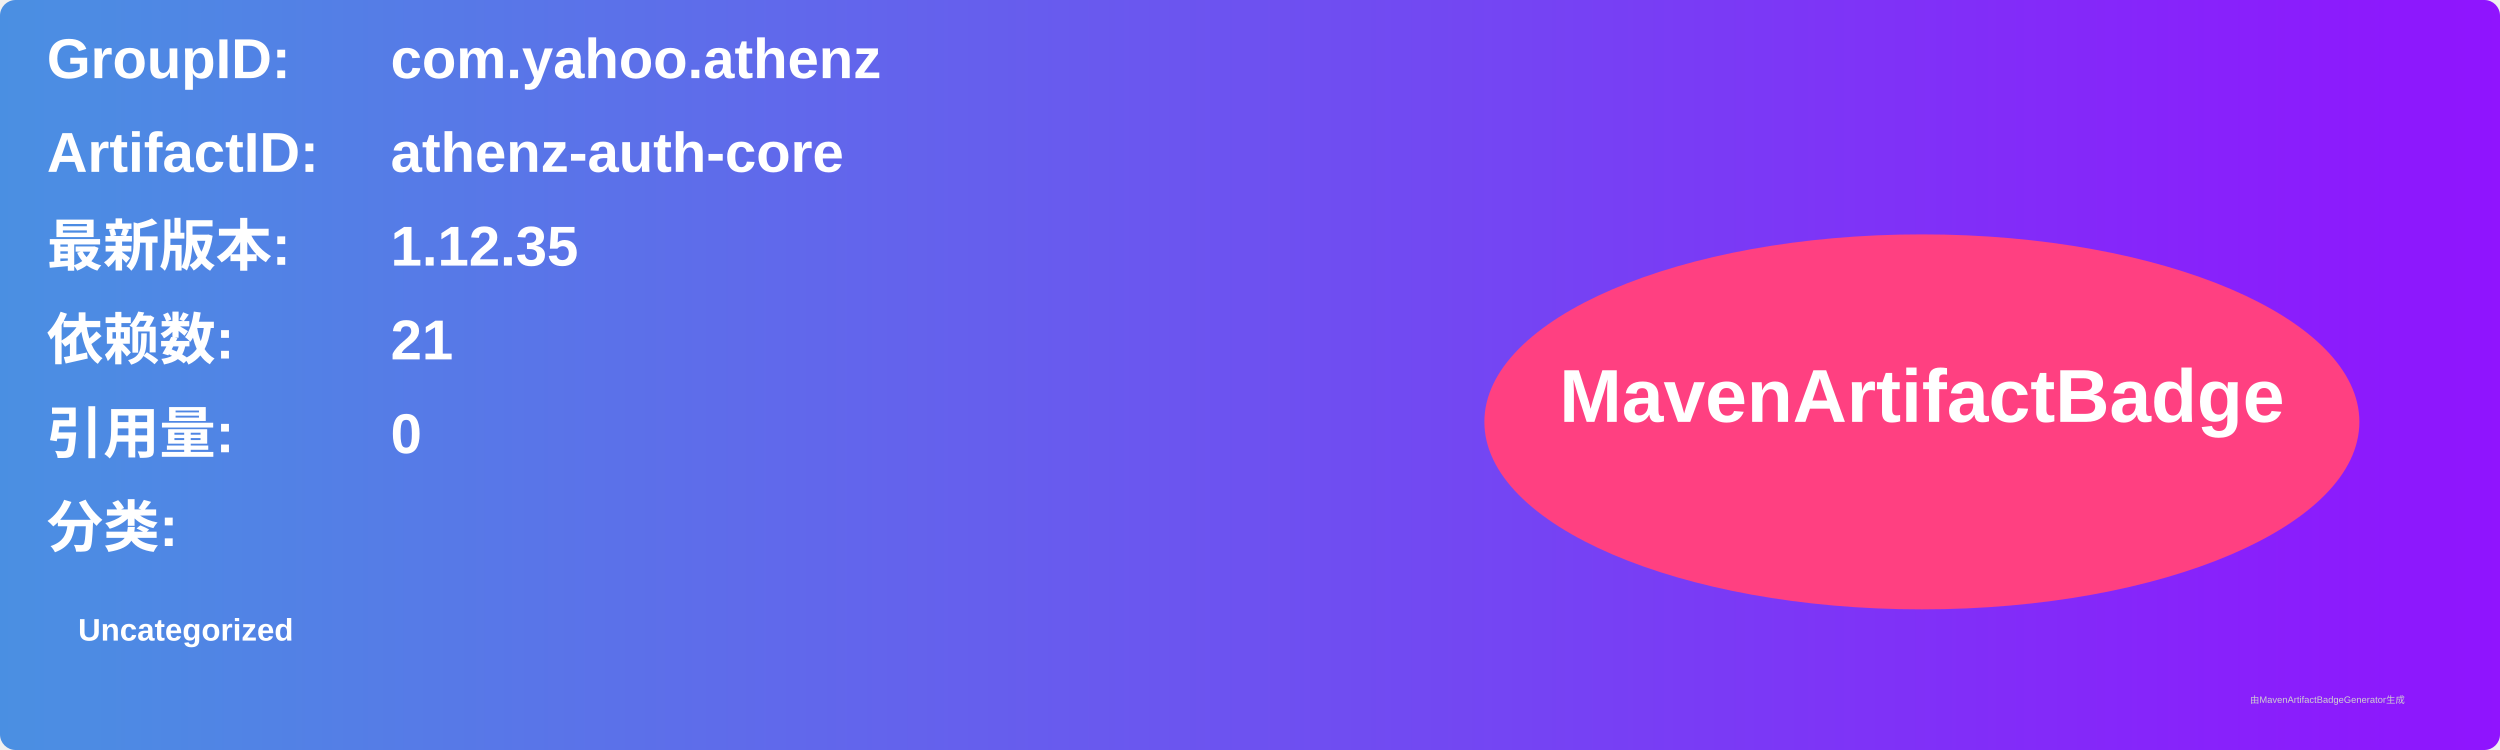
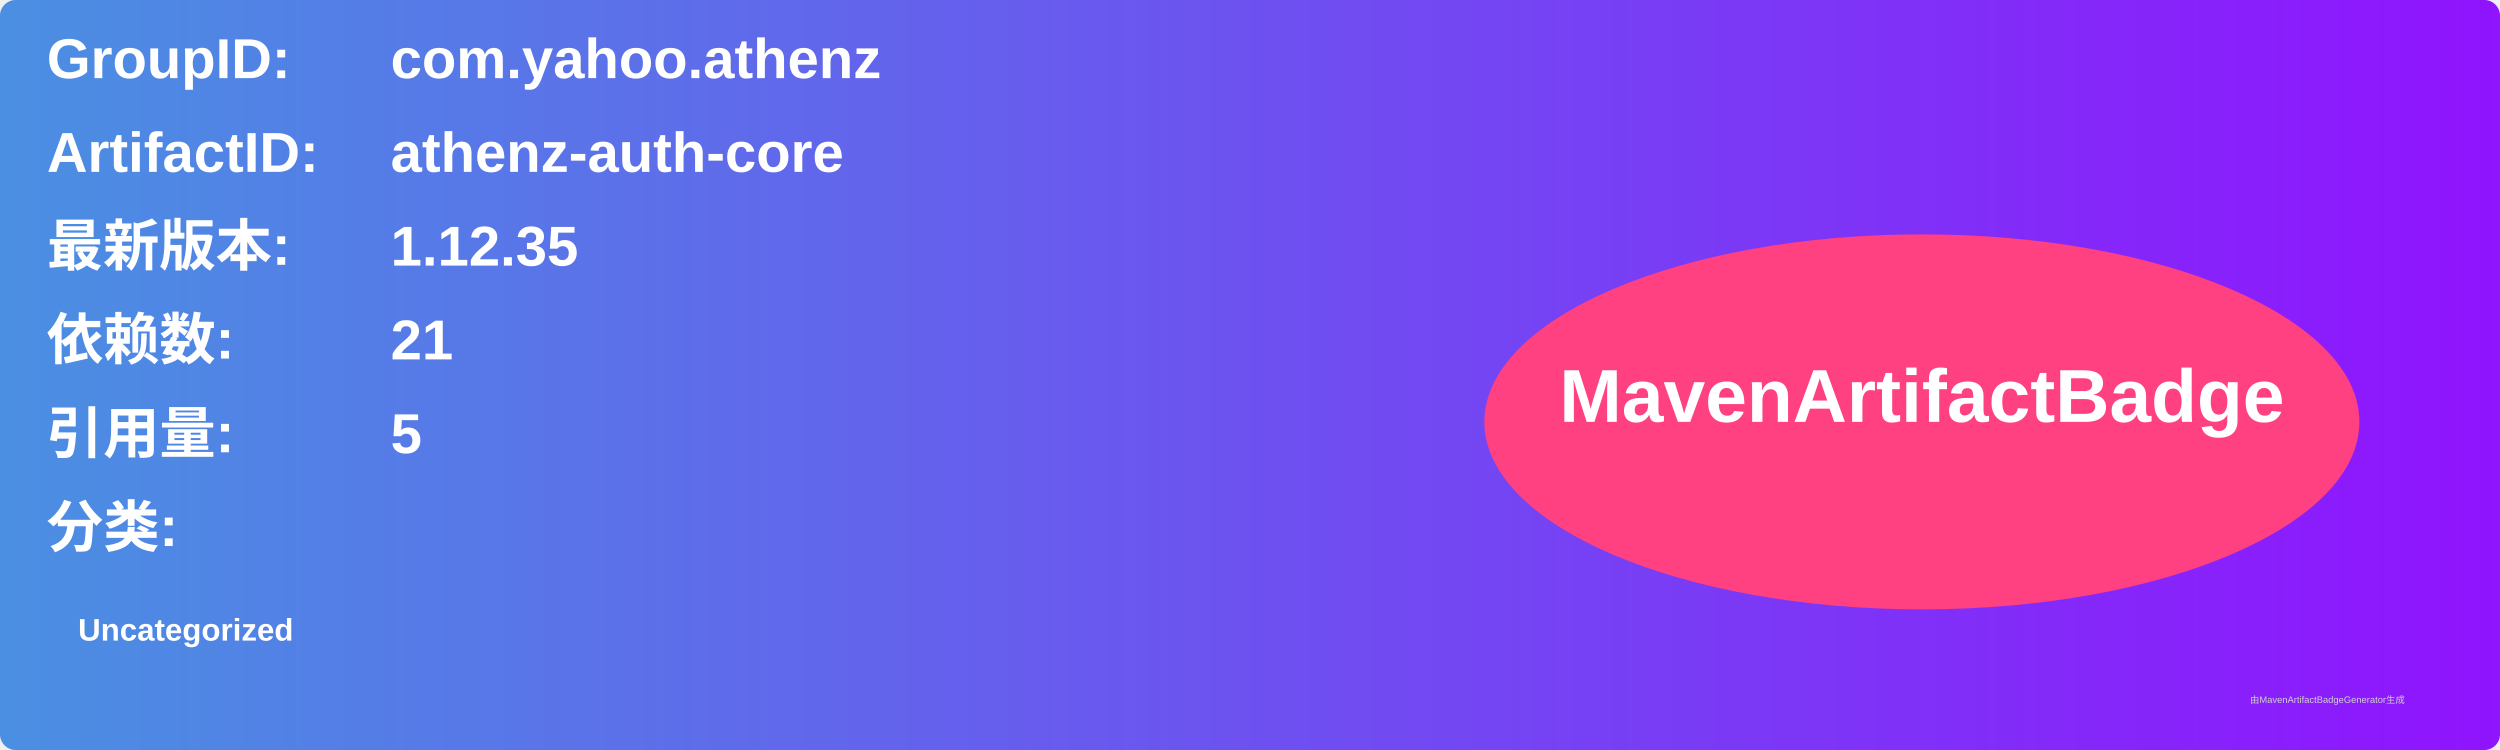
<svg xmlns="http://www.w3.org/2000/svg" width="800" height="240" viewBox="0 0 800 240">
  <linearGradient id="grad" x1="0%" y1="0%" x2="100%" y2="0%">
    <stop offset="0%" stop-color="#4a90e2" />
    <stop offset="100%" stop-color="#9013fe" />
  </linearGradient>
  <rect width="100%" height="100%" rx="5" ry="5" fill="url(#grad)" />
  <g transform="translate(15, 15)">
    <text x="0" y="10" font-family="Arial" font-size="18" fill="white" font-weight="bold" width="260">GroupID:</text>
    <text x="110" y="10" font-family="Arial" font-size="18" fill="white" font-weight="bold" width="460">com.yahoo.athenz</text>
    <text x="0" y="40" font-family="Arial" font-size="18" fill="white" font-weight="bold" width="260">ArtifactID:</text>
    <text x="110" y="40" font-family="Arial" font-size="18" fill="white" font-weight="bold" width="460">athenz-auth-core</text>
    <text x="0" y="70" font-family="Arial" font-size="18" fill="white" font-weight="bold">最新版本:</text>
    <text x="110" y="70" font-family="Arial" font-size="18" fill="white" font-weight="bold">
      <tspan font-weight="bold">1.12.35</tspan>
    </text>
    <text x="0" y="100" font-family="Arial" font-size="18" fill="white" font-weight="bold">依赖数: </text>
    <text x="110" y="100" font-family="Arial" font-size="18" fill="white">
      <tspan font-weight="bold">21</tspan>
    </text>
    <text x="0" y="130" font-family="Arial" font-size="18" fill="white" font-weight="bold">引用量: </text>
    <text x="110" y="130" font-family="Arial" font-size="18" fill="white">
-       <tspan font-weight="bold">0</tspan>
+       <tspan font-weight="bold">5</tspan>
    </text>
    <text x="0" y="160" font-family="Arial" font-size="18" fill="white" font-weight="bold">分类:</text>
    <text x="10" y="190" font-family="Arial" font-size="10" fill="white">
      <tspan font-weight="bold">Uncategorized</tspan>
    </text>
    <ellipse cx="600" cy="120" rx="140" ry="60" fill="#ff4081" />
    <text x="600" y="120" text-anchor="middle" font-family="Arial" font-size="24" fill="white" font-weight="bold">MavenArtifactBadge</text>
  </g>
  <text x="720" y="225" font-family="Arial" font-size="3" fill="#d0d0d0">由MavenArtifactBadgeGenerator生成</text>
</svg>
